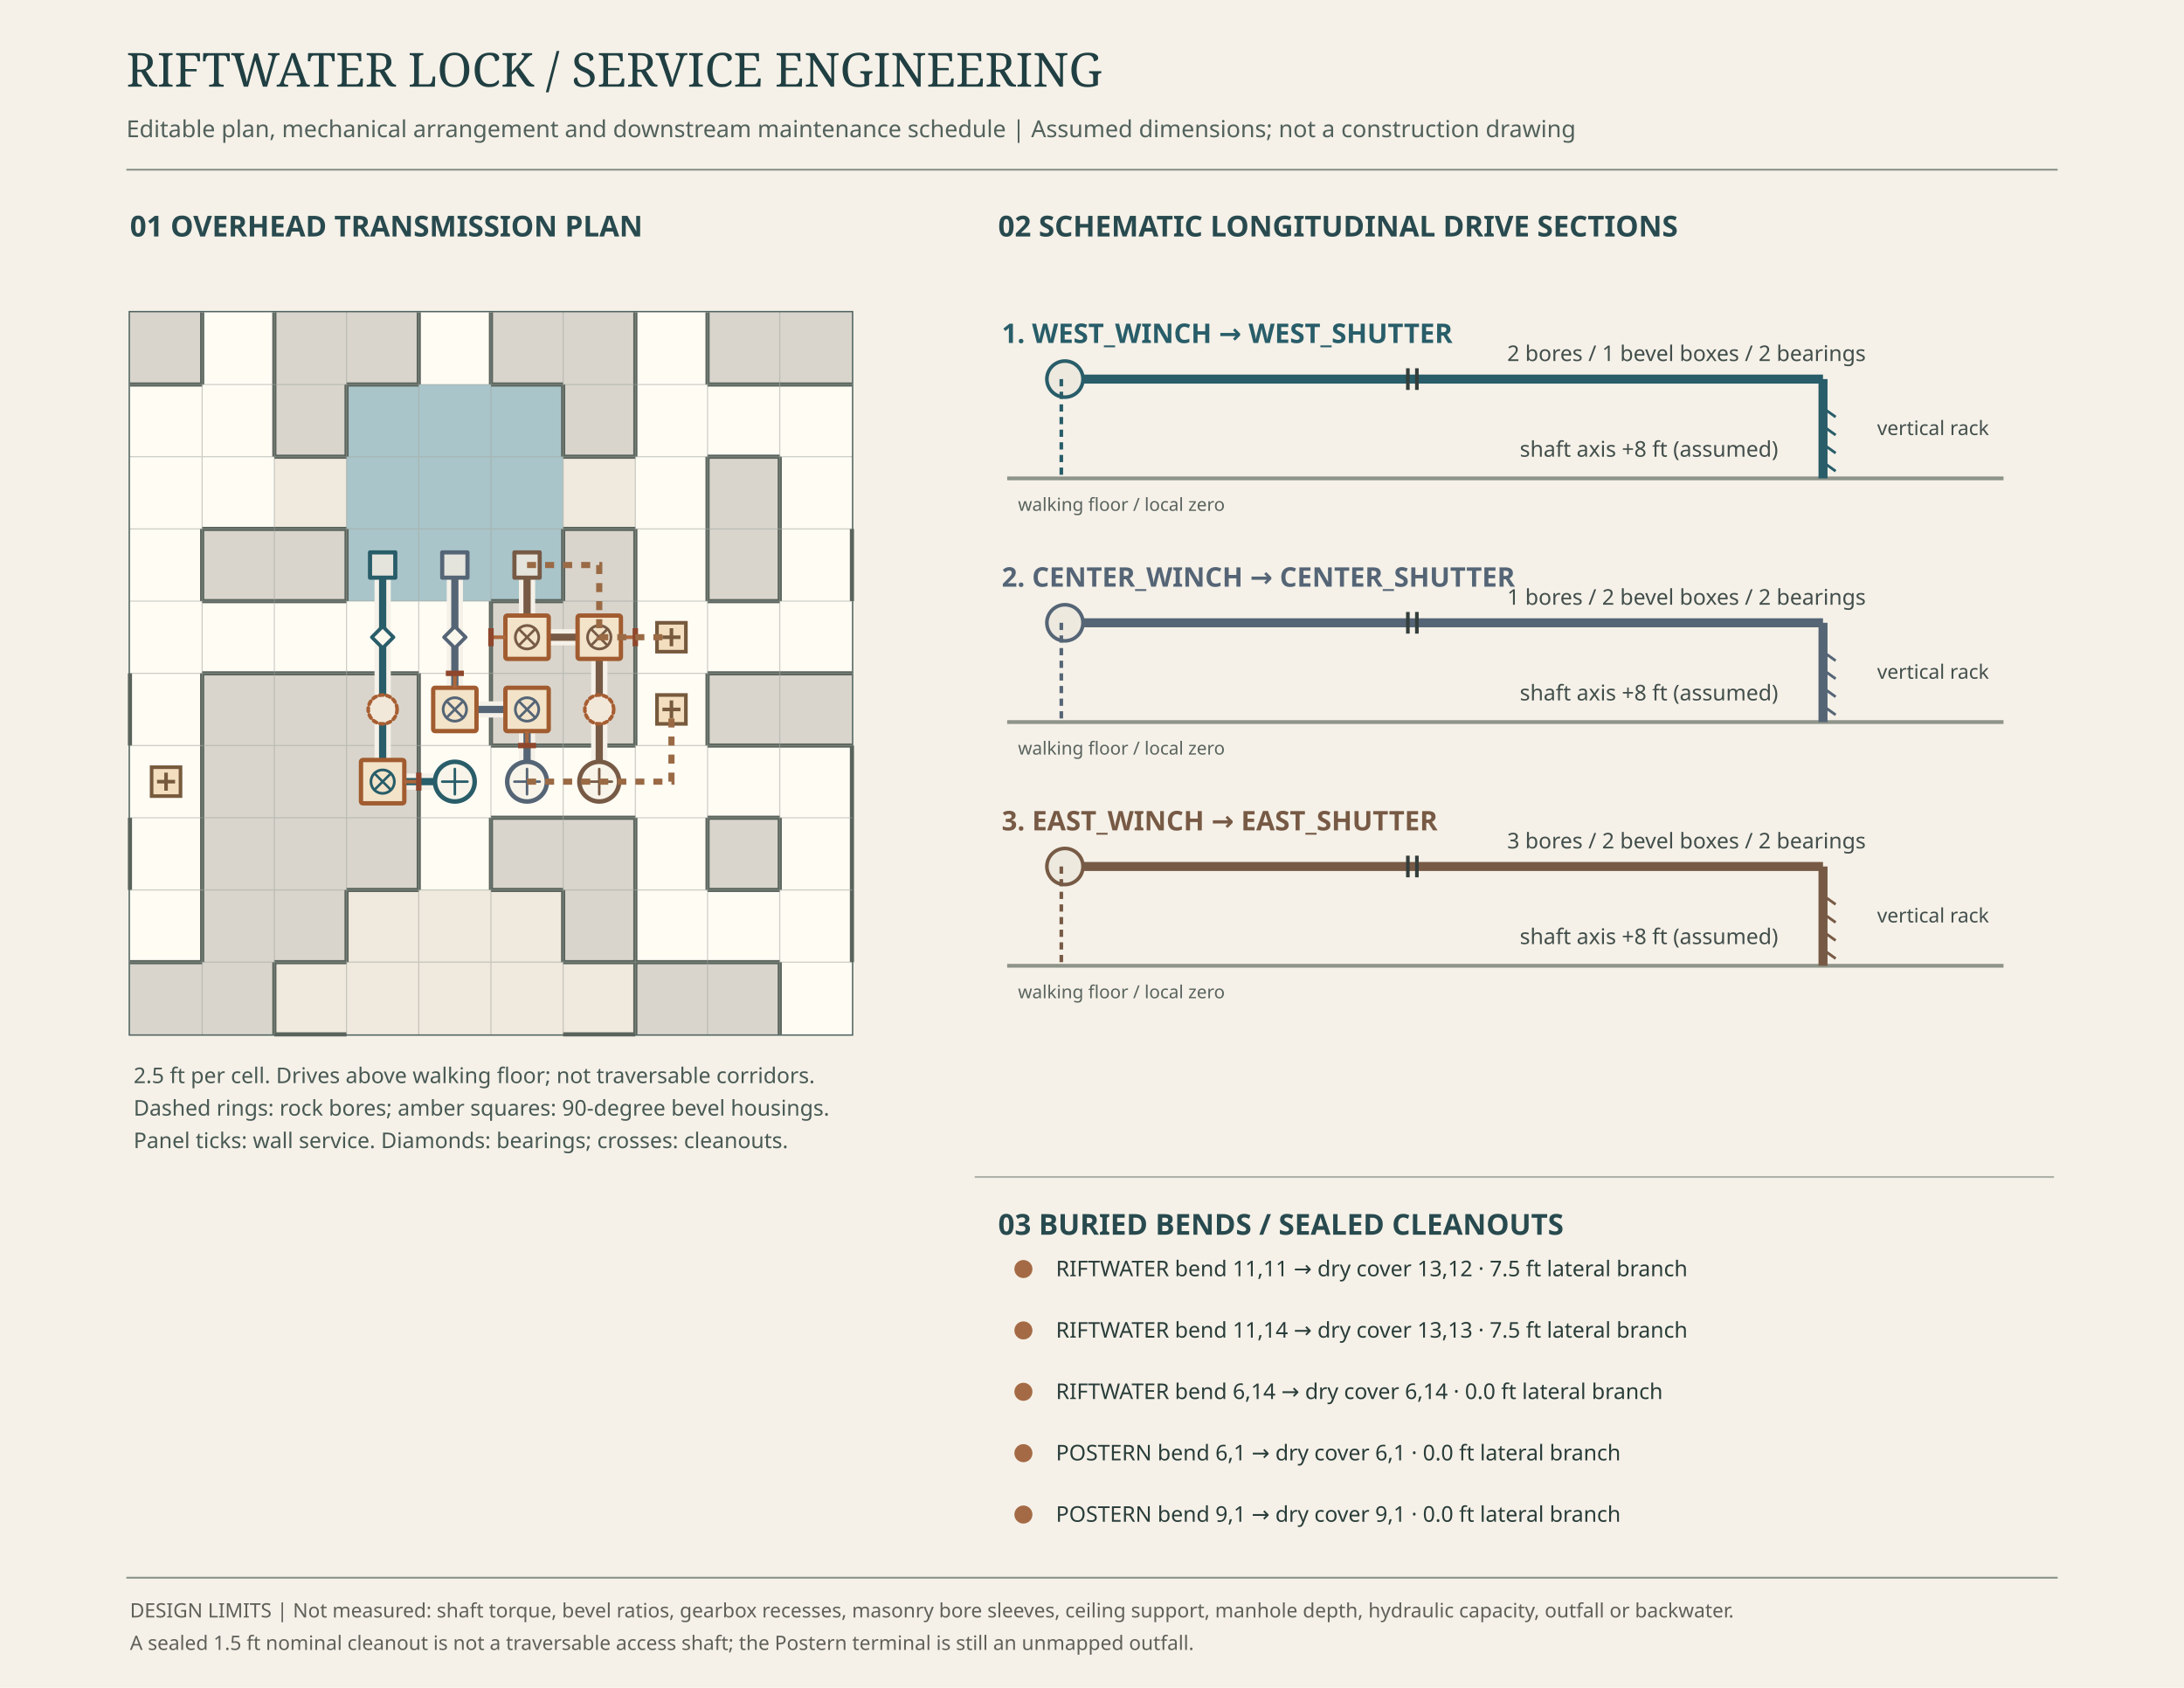
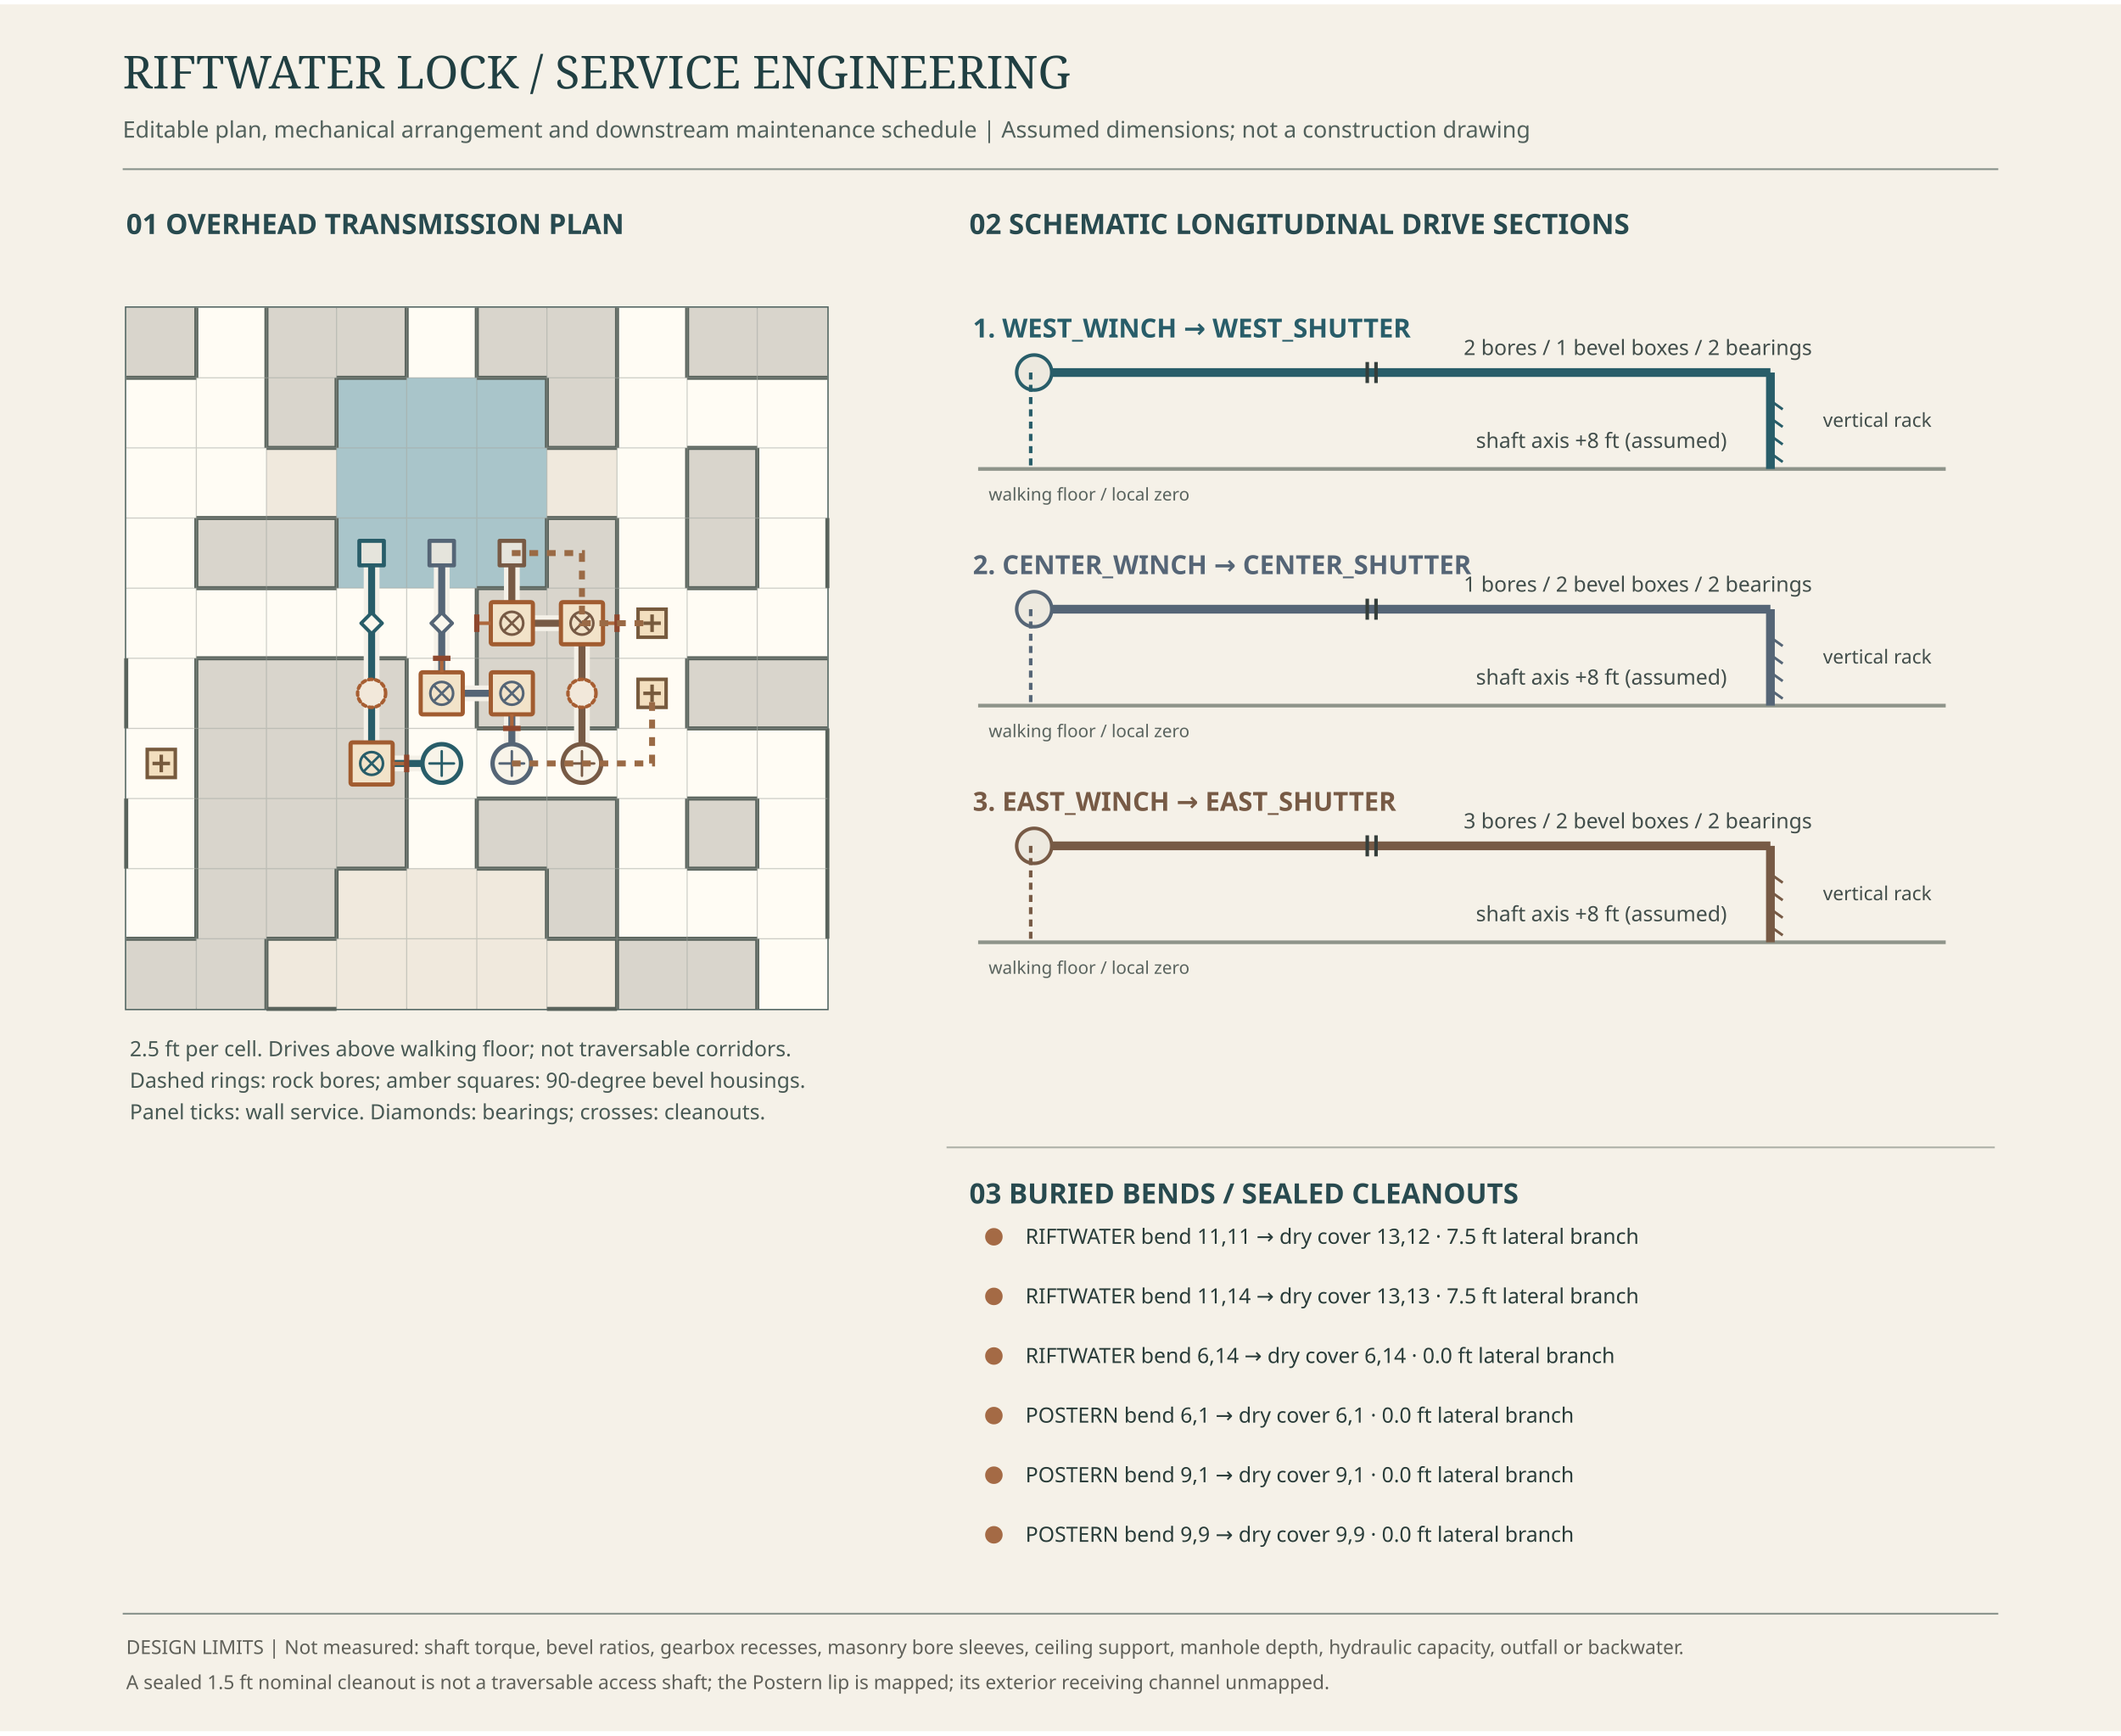
- <svg xmlns="http://www.w3.org/2000/svg" width="11in" height="8.5in" viewBox="0 0 1210 935" role="img" aria-label="Riftwater Lock mechanism and five buried inspection access architectural study">
-   <rect width="1210" height="935" fill="#f5f1e8" />
+ <svg xmlns="http://www.w3.org/2000/svg" width="11in" height="9in" viewBox="0 0 1210 985" role="img" aria-label="Riftwater Lock mechanism and six buried inspection access architectural study">
+   <rect width="1210" height="985" fill="#f5f1e8" />
  <text x="70" y="48" font-family="Georgia,serif" font-size="26" fill="#203f42">RIFTWATER LOCK / SERVICE ENGINEERING</text>
  <text x="70" y="76" font-family="sans-serif" font-size="13" fill="#52615c">Editable plan, mechanical arrangement and downstream maintenance schedule | Assumed dimensions; not a construction drawing</text>
  <path d="M70 94H1140" stroke="#87918a" stroke-width="1" />
  <text x="72" y="131" font-size="16" font-family="sans-serif" font-weight="700" fill="#284a4f">01  OVERHEAD TRANSMISSION PLAN</text>
  <text x="553" y="131" font-size="16" font-family="sans-serif" font-weight="700" fill="#284a4f">02  SCHEMATIC LONGITUDINAL DRIVE SECTIONS</text>
  <rect x="72" y="173" width="400" height="400" fill="#dcd8ce" stroke="#4e625f" stroke-width="1.5" />
  <g id="mechanism-rock-context">
    <rect x="72" y="173" width="40" height="40" fill="#d9d5cc" />
    <rect x="112" y="173" width="40" height="40" fill="#fffcf4" />
    <rect x="152" y="173" width="40" height="40" fill="#d9d5cc" />
    <rect x="192" y="173" width="40" height="40" fill="#d9d5cc" />
    <rect x="232" y="173" width="40" height="40" fill="#fffcf4" />
    <rect x="272" y="173" width="40" height="40" fill="#d9d5cc" />
    <rect x="312" y="173" width="40" height="40" fill="#d9d5cc" />
    <rect x="352" y="173" width="40" height="40" fill="#fffcf4" />
    <rect x="392" y="173" width="40" height="40" fill="#d9d5cc" />
    <rect x="432" y="173" width="40" height="40" fill="#d9d5cc" />
    <rect x="72" y="213" width="40" height="40" fill="#fffcf4" />
    <rect x="112" y="213" width="40" height="40" fill="#fffcf4" />
    <rect x="152" y="213" width="40" height="40" fill="#d9d5cc" />
    <rect x="192" y="213" width="40" height="40" fill="#a9c5ca" />
    <rect x="232" y="213" width="40" height="40" fill="#a9c5ca" />
    <rect x="272" y="213" width="40" height="40" fill="#a9c5ca" />
    <rect x="312" y="213" width="40" height="40" fill="#d9d5cc" />
    <rect x="352" y="213" width="40" height="40" fill="#fffcf4" />
    <rect x="392" y="213" width="40" height="40" fill="#fffcf4" />
    <rect x="432" y="213" width="40" height="40" fill="#fffcf4" />
    <rect x="72" y="253" width="40" height="40" fill="#fffcf4" />
    <rect x="112" y="253" width="40" height="40" fill="#fffcf4" />
    <rect x="152" y="253" width="40" height="40" fill="#f0e9dd" />
    <rect x="192" y="253" width="40" height="40" fill="#a9c5ca" />
    <rect x="232" y="253" width="40" height="40" fill="#a9c5ca" />
    <rect x="272" y="253" width="40" height="40" fill="#a9c5ca" />
    <rect x="312" y="253" width="40" height="40" fill="#f0e9dd" />
    <rect x="352" y="253" width="40" height="40" fill="#fffcf4" />
    <rect x="392" y="253" width="40" height="40" fill="#d9d5cc" />
    <rect x="432" y="253" width="40" height="40" fill="#fffcf4" />
    <rect x="72" y="293" width="40" height="40" fill="#fffcf4" />
    <rect x="112" y="293" width="40" height="40" fill="#d9d5cc" />
    <rect x="152" y="293" width="40" height="40" fill="#d9d5cc" />
    <rect x="192" y="293" width="40" height="40" fill="#a9c5ca" />
    <rect x="232" y="293" width="40" height="40" fill="#a9c5ca" />
    <rect x="272" y="293" width="40" height="40" fill="#a9c5ca" />
    <rect x="312" y="293" width="40" height="40" fill="#d9d5cc" />
    <rect x="352" y="293" width="40" height="40" fill="#fffcf4" />
    <rect x="392" y="293" width="40" height="40" fill="#d9d5cc" />
    <rect x="432" y="293" width="40" height="40" fill="#fffcf4" />
    <rect x="72" y="333" width="40" height="40" fill="#fffcf4" />
    <rect x="112" y="333" width="40" height="40" fill="#fffcf4" />
    <rect x="152" y="333" width="40" height="40" fill="#fffcf4" />
    <rect x="192" y="333" width="40" height="40" fill="#fffcf4" />
    <rect x="232" y="333" width="40" height="40" fill="#fffcf4" />
    <rect x="272" y="333" width="40" height="40" fill="#d9d5cc" />
    <rect x="312" y="333" width="40" height="40" fill="#d9d5cc" />
    <rect x="352" y="333" width="40" height="40" fill="#fffcf4" />
    <rect x="392" y="333" width="40" height="40" fill="#fffcf4" />
    <rect x="432" y="333" width="40" height="40" fill="#fffcf4" />
    <rect x="72" y="373" width="40" height="40" fill="#fffcf4" />
    <rect x="112" y="373" width="40" height="40" fill="#d9d5cc" />
    <rect x="152" y="373" width="40" height="40" fill="#d9d5cc" />
    <rect x="192" y="373" width="40" height="40" fill="#d9d5cc" />
    <rect x="232" y="373" width="40" height="40" fill="#fffcf4" />
    <rect x="272" y="373" width="40" height="40" fill="#d9d5cc" />
    <rect x="312" y="373" width="40" height="40" fill="#d9d5cc" />
    <rect x="352" y="373" width="40" height="40" fill="#fffcf4" />
    <rect x="392" y="373" width="40" height="40" fill="#d9d5cc" />
    <rect x="432" y="373" width="40" height="40" fill="#d9d5cc" />
    <rect x="72" y="413" width="40" height="40" fill="#fffcf4" />
    <rect x="112" y="413" width="40" height="40" fill="#d9d5cc" />
    <rect x="152" y="413" width="40" height="40" fill="#d9d5cc" />
    <rect x="192" y="413" width="40" height="40" fill="#d9d5cc" />
    <rect x="232" y="413" width="40" height="40" fill="#fffcf4" />
    <rect x="272" y="413" width="40" height="40" fill="#fffcf4" />
    <rect x="312" y="413" width="40" height="40" fill="#fffcf4" />
    <rect x="352" y="413" width="40" height="40" fill="#fffcf4" />
    <rect x="392" y="413" width="40" height="40" fill="#fffcf4" />
    <rect x="432" y="413" width="40" height="40" fill="#fffcf4" />
    <rect x="72" y="453" width="40" height="40" fill="#fffcf4" />
    <rect x="112" y="453" width="40" height="40" fill="#d9d5cc" />
    <rect x="152" y="453" width="40" height="40" fill="#d9d5cc" />
    <rect x="192" y="453" width="40" height="40" fill="#d9d5cc" />
    <rect x="232" y="453" width="40" height="40" fill="#fffcf4" />
    <rect x="272" y="453" width="40" height="40" fill="#d9d5cc" />
    <rect x="312" y="453" width="40" height="40" fill="#d9d5cc" />
    <rect x="352" y="453" width="40" height="40" fill="#fffcf4" />
    <rect x="392" y="453" width="40" height="40" fill="#d9d5cc" />
    <rect x="432" y="453" width="40" height="40" fill="#fffcf4" />
    <rect x="72" y="493" width="40" height="40" fill="#fffcf4" />
    <rect x="112" y="493" width="40" height="40" fill="#d9d5cc" />
    <rect x="152" y="493" width="40" height="40" fill="#d9d5cc" />
    <rect x="192" y="493" width="40" height="40" fill="#f0e9dd" />
    <rect x="232" y="493" width="40" height="40" fill="#f0e9dd" />
    <rect x="272" y="493" width="40" height="40" fill="#f0e9dd" />
    <rect x="312" y="493" width="40" height="40" fill="#d9d5cc" />
    <rect x="352" y="493" width="40" height="40" fill="#fffcf4" />
    <rect x="392" y="493" width="40" height="40" fill="#fffcf4" />
    <rect x="432" y="493" width="40" height="40" fill="#fffcf4" />
    <rect x="72" y="533" width="40" height="40" fill="#d9d5cc" />
    <rect x="112" y="533" width="40" height="40" fill="#d9d5cc" />
    <rect x="152" y="533" width="40" height="40" fill="#f0e9dd" />
    <rect x="192" y="533" width="40" height="40" fill="#f0e9dd" />
    <rect x="232" y="533" width="40" height="40" fill="#f0e9dd" />
    <rect x="272" y="533" width="40" height="40" fill="#f0e9dd" />
    <rect x="312" y="533" width="40" height="40" fill="#f0e9dd" />
    <rect x="352" y="533" width="40" height="40" fill="#d9d5cc" />
    <rect x="392" y="533" width="40" height="40" fill="#d9d5cc" />
    <rect x="432" y="533" width="40" height="40" fill="#fffcf4" />
  </g>
  <g id="mechanism-masonry-edges" fill="none" stroke="#59635c" stroke-width="2.3">
    <path d="M152,173v40" />
    <path d="M112,173v40" />
    <path d="M272,173v40" />
    <path d="M232,173v40" />
    <path d="M392,173v40" />
    <path d="M352,173v40" />
    <path d="M72,213h40" />
    <path d="M152,213v40" />
    <path d="M192,213v40" />
    <path d="M192,213h40" />
    <path d="M312,213v40" />
    <path d="M272,213h40" />
    <path d="M352,213v40" />
    <path d="M392,253h40" />
    <path d="M392,213h40" />
    <path d="M432,213h40" />
    <path d="M112,293h40" />
    <path d="M152,293h40" />
    <path d="M152,253h40" />
    <path d="M312,293h40" />
    <path d="M312,253h40" />
    <path d="M392,253v40" />
    <path d="M432,253v40" />
    <path d="M112,293v40" />
    <path d="M192,293v40" />
    <path d="M312,293v40" />
    <path d="M272,333h40" />
    <path d="M392,293v40" />
    <path d="M352,293v40" />
    <path d="M472,293v40" />
    <path d="M432,293v40" />
    <path d="M112,373h40" />
    <path d="M112,333h40" />
    <path d="M152,373h40" />
    <path d="M152,333h40" />
    <path d="M192,373h40" />
    <path d="M272,333v40" />
    <path d="M352,333v40" />
    <path d="M392,373h40" />
    <path d="M392,333h40" />
    <path d="M432,373h40" />
    <path d="M112,373v40" />
    <path d="M72,373v40" />
    <path d="M272,373v40" />
    <path d="M232,373v40" />
    <path d="M392,373v40" />
    <path d="M352,373v40" />
    <path d="M112,413v40" />
    <path d="M232,413v40" />
    <path d="M272,453h40" />
    <path d="M272,413h40" />
    <path d="M312,453h40" />
    <path d="M312,413h40" />
    <path d="M392,453h40" />
    <path d="M392,413h40" />
    <path d="M472,413v40" />
    <path d="M432,413h40" />
    <path d="M112,453v40" />
    <path d="M72,453v40" />
    <path d="M272,453v40" />
    <path d="M232,453v40" />
    <path d="M392,453v40" />
    <path d="M352,453v40" />
    <path d="M472,453v40" />
    <path d="M432,453v40" />
    <path d="M112,493v40" />
    <path d="M72,533h40" />
    <path d="M192,493v40" />
    <path d="M192,493h40" />
    <path d="M312,493v40" />
    <path d="M272,493h40" />
    <path d="M352,533h40" />
    <path d="M352,493v40" />
    <path d="M392,533h40" />
    <path d="M392,493h40" />
    <path d="M472,493v40" />
    <path d="M152,573h40" />
    <path d="M152,533v40" />
    <path d="M152,533h40" />
    <path d="M352,533v40" />
    <path d="M312,573h40" />
    <path d="M312,533h40" />
    <path d="M432,533v40" />
  </g>
  <g id="technical-half-cell-grid" stroke="#9aa09a" stroke-width=".65" opacity=".45">
    <path d="M112,173v400 M72,213h400" />
    <path d="M152,173v400 M72,253h400" />
    <path d="M192,173v400 M72,293h400" />
    <path d="M232,173v400 M72,333h400" />
    <path d="M272,173v400 M72,373h400" />
    <path d="M312,173v400 M72,413h400" />
    <path d="M352,173v400 M72,453h400" />
    <path d="M392,173v400 M72,493h400" />
    <path d="M432,173v400 M72,533h400" />
  </g>
  <g id="separate-overhead-drives" fill="none" stroke-linejoin="round" stroke-linecap="round">
    <g data-drive="west_drive" data-axis-ft="8">
      <polyline points="252,433 212,433 212,393 212,353 212,313" stroke="#f5f1e8" stroke-width="9" />
      <polyline points="252,433 212,433 212,393 212,353 212,313" stroke="#285d69" stroke-width="4" />
      <circle data-rock-bore="9,14" cx="212" cy="433" r="8" stroke="#a75e32" stroke-width="2" stroke-dasharray="2 2" fill="#f2e8da" />
      <circle data-rock-bore="9,13" cx="212" cy="393" r="8" stroke="#a75e32" stroke-width="2" stroke-dasharray="2 2" fill="#f2e8da" />
      <path data-bearing="9,14" d="M212,427l6,6 -6,6 -6,-6z" fill="#faf7ed" stroke="#285d69" stroke-width="2" />
      <path data-bearing="9,12" d="M212,347l6,6 -6,6 -6,-6z" fill="#faf7ed" stroke="#285d69" stroke-width="2" />
      <circle cx="252" cy="433" r="11" fill="#f8f4e9" stroke="#285d69" stroke-width="2.5" />
      <path d="M245,433h14 M252,426v14" stroke="#285d69" stroke-width="1.4" />
      <rect x="205" y="306" width="14" height="14" fill="#e5e4dc" stroke="#285d69" stroke-width="2.3" />
    </g>
    <g data-drive="center_drive" data-axis-ft="8">
      <polyline points="292,433 292,393 252,393 252,353 252,313" stroke="#f5f1e8" stroke-width="9" />
      <polyline points="292,433 292,393 252,393 252,353 252,313" stroke="#556576" stroke-width="4" />
      <circle data-rock-bore="11,13" cx="292" cy="393" r="8" stroke="#a75e32" stroke-width="2" stroke-dasharray="2 2" fill="#f2e8da" />
      <path data-bearing="11,13" d="M292,387l6,6 -6,6 -6,-6z" fill="#faf7ed" stroke="#556576" stroke-width="2" />
      <path data-bearing="10,12" d="M252,347l6,6 -6,6 -6,-6z" fill="#faf7ed" stroke="#556576" stroke-width="2" />
      <circle cx="292" cy="433" r="11" fill="#f8f4e9" stroke="#556576" stroke-width="2.5" />
      <path d="M285,433h14 M292,426v14" stroke="#556576" stroke-width="1.4" />
      <rect x="245" y="306" width="14" height="14" fill="#e5e4dc" stroke="#556576" stroke-width="2.3" />
    </g>
    <g data-drive="east_drive" data-axis-ft="8">
      <polyline points="332,433 332,393 332,353 292,353 292,313" stroke="#f5f1e8" stroke-width="9" />
      <polyline points="332,433 332,393 332,353 292,353 292,313" stroke="#775a45" stroke-width="4" />
      <circle data-rock-bore="12,13" cx="332" cy="393" r="8" stroke="#a75e32" stroke-width="2" stroke-dasharray="2 2" fill="#f2e8da" />
      <circle data-rock-bore="12,12" cx="332" cy="353" r="8" stroke="#a75e32" stroke-width="2" stroke-dasharray="2 2" fill="#f2e8da" />
      <circle data-rock-bore="11,12" cx="292" cy="353" r="8" stroke="#a75e32" stroke-width="2" stroke-dasharray="2 2" fill="#f2e8da" />
      <path data-bearing="12,12" d="M332,347l6,6 -6,6 -6,-6z" fill="#faf7ed" stroke="#775a45" stroke-width="2" />
      <path data-bearing="11,12" d="M292,347l6,6 -6,6 -6,-6z" fill="#faf7ed" stroke="#775a45" stroke-width="2" />
      <circle cx="332" cy="433" r="11" fill="#f8f4e9" stroke="#775a45" stroke-width="2.5" />
      <path d="M325,433h14 M332,426v14" stroke="#775a45" stroke-width="1.4" />
      <rect x="285" y="306" width="14" height="14" fill="#e5e4dc" stroke="#775a45" stroke-width="2.3" />
    </g>
  </g>
  <g id="bevel-gear-housings" font-family="sans-serif">
    <g data-bevel-box="west_drive:9,14" data-service-from="10,14" data-shutdown-required="true">
      <rect x="200" y="421" width="24" height="24" rx="1" fill="#f2e3c9" stroke="#a15c30" stroke-width="2.4" />
      <circle cx="212" cy="433" r="6.5" fill="none" stroke="#285d69" stroke-width="1.5" />
      <path d="M207,428l10,10 M217,428l-10,10" stroke="#285d69" stroke-width="1.4" />
      <path d="M224,433L232,433" fill="none" stroke="#ad673c" stroke-width="2" />
      <path data-service-panel="9,14" d="M232,438L232,428" fill="none" stroke="#8e472d" stroke-width="3" />
    </g>
    <g data-bevel-box="center_drive:11,13" data-service-from="11,14" data-shutdown-required="true">
      <rect x="280" y="381" width="24" height="24" rx="1" fill="#f2e3c9" stroke="#a15c30" stroke-width="2.4" />
      <circle cx="292" cy="393" r="6.5" fill="none" stroke="#556576" stroke-width="1.5" />
      <path d="M287,388l10,10 M297,388l-10,10" stroke="#556576" stroke-width="1.4" />
      <path d="M292,405L292,413" fill="none" stroke="#ad673c" stroke-width="2" />
      <path data-service-panel="11,13" d="M297,413L287,413" fill="none" stroke="#8e472d" stroke-width="3" />
    </g>
    <g data-bevel-box="center_drive:10,13" data-service-from="10,12" data-shutdown-required="false">
      <rect x="240" y="381" width="24" height="24" rx="1" fill="#f2e3c9" stroke="#a15c30" stroke-width="2.4" />
      <circle cx="252" cy="393" r="6.5" fill="none" stroke="#556576" stroke-width="1.5" />
      <path d="M247,388l10,10 M257,388l-10,10" stroke="#556576" stroke-width="1.4" />
      <path d="M252,381L252,373" fill="none" stroke="#ad673c" stroke-width="2" />
      <path data-service-panel="10,13" d="M257,373L247,373" fill="none" stroke="#8e472d" stroke-width="3" />
    </g>
    <g data-bevel-box="east_drive:12,12" data-service-from="13,12" data-shutdown-required="false">
      <rect x="320" y="341" width="24" height="24" rx="1" fill="#f2e3c9" stroke="#a15c30" stroke-width="2.4" />
      <circle cx="332" cy="353" r="6.5" fill="none" stroke="#775a45" stroke-width="1.5" />
      <path d="M327,348l10,10 M337,348l-10,10" stroke="#775a45" stroke-width="1.4" />
      <path d="M344,353L352,353" fill="none" stroke="#ad673c" stroke-width="2" />
      <path data-service-panel="12,12" d="M352,358L352,348" fill="none" stroke="#8e472d" stroke-width="3" />
    </g>
    <g data-bevel-box="east_drive:11,12" data-service-from="10,12" data-shutdown-required="false">
      <rect x="280" y="341" width="24" height="24" rx="1" fill="#f2e3c9" stroke="#a15c30" stroke-width="2.4" />
      <circle cx="292" cy="353" r="6.5" fill="none" stroke="#775a45" stroke-width="1.5" />
      <path d="M287,348l10,10 M297,348l-10,10" stroke="#775a45" stroke-width="1.4" />
      <path d="M280,353L272,353" fill="none" stroke="#ad673c" stroke-width="2" />
      <path data-service-panel="11,12" d="M272,358L272,348" fill="none" stroke="#8e472d" stroke-width="3" />
    </g>
  </g>
  <g id="inspection-floor-hatches" fill="none" stroke="#775a3d" stroke-width="2">
    <rect data-cover="13,12" x="364" y="345" width="16" height="16" fill="#f3dfbf" />
    <path d="M367,353h10 M372,348v10" />
    <rect data-cover="13,13" x="364" y="385" width="16" height="16" fill="#f3dfbf" />
    <path d="M367,393h10 M372,388v10" />
    <rect data-cover="6,14" x="84" y="425" width="16" height="16" fill="#f3dfbf" />
    <path d="M87,433h10 M92,428v10" />
  </g>
  <g id="underground-inspection-spur" fill="none" stroke="#9a6a45" stroke-width="3.4" stroke-dasharray="5 5">
    <polyline data-from-bend="11,11" points="292,313 332,313 332,353 372,353" />
    <polyline data-from-bend="11,14" points="292,433 332,433 372,433 372,393" />
  </g>
  <g id="plan-key" font-size="12" font-family="sans-serif" fill="#485954">
    <text x="74" y="600">2.5 ft per cell. Drives above walking floor; not traversable corridors.</text>
    <text x="74" y="618">Dashed rings: rock bores; amber squares: 90-degree bevel housings.</text>
    <text x="74" y="636">Panel ticks: wall service. Diamonds: bearings; crosses: cleanouts.</text>
  </g>
  <g id="drive-elevations" font-family="sans-serif">
    <g data-section-drive="west_drive">
      <text x="555" y="190" font-size="15" font-weight="700" fill="#285d69">1. WEST_WINCH → WEST_SHUTTER</text>
      <path d="M558 265H1110" stroke="#8e948a" stroke-width="2.1" />
      <text x="564" y="283" font-size="10" fill="#59635e">walking floor / local zero</text>
      <path d="M588 210H1010" stroke="#285d69" stroke-width="5" />
      <circle cx="590" cy="210" r="10" fill="#ede9df" stroke="#285d69" stroke-width="2" />
      <path d="M588 210v55" stroke="#285d69" stroke-width="2" stroke-dasharray="4 3" />
      <path d="M1010 210v55" stroke="#285d69" stroke-width="5" />
      <path d="M1010 226l7,5" stroke="#285d69" stroke-width="1.5" />
      <path d="M1010 236l7,5" stroke="#285d69" stroke-width="1.5" />
      <path d="M1010 246l7,5" stroke="#285d69" stroke-width="1.5" />
      <path d="M1010 256l7,5" stroke="#285d69" stroke-width="1.5" />
      <path d="M780 204v12 M785 204v12" stroke="#343e3b" stroke-width="2" />
      <text x="835" y="200" font-size="12" fill="#424e4b">2 bores / 1 bevel boxes / 2 bearings</text>
      <text x="842" y="253" font-size="12" fill="#424e4b">shaft axis +8 ft (assumed)</text>
      <text x="1040" y="241" font-size="11" fill="#424e4b">vertical rack</text>
    </g>
    <g data-section-drive="center_drive">
      <text x="555" y="325" font-size="15" font-weight="700" fill="#556576">2. CENTER_WINCH → CENTER_SHUTTER</text>
      <path d="M558 400H1110" stroke="#8e948a" stroke-width="2.1" />
      <text x="564" y="418" font-size="10" fill="#59635e">walking floor / local zero</text>
      <path d="M588 345H1010" stroke="#556576" stroke-width="5" />
      <circle cx="590" cy="345" r="10" fill="#ede9df" stroke="#556576" stroke-width="2" />
      <path d="M588 345v55" stroke="#556576" stroke-width="2" stroke-dasharray="4 3" />
      <path d="M1010 345v55" stroke="#556576" stroke-width="5" />
      <path d="M1010 361l7,5" stroke="#556576" stroke-width="1.5" />
      <path d="M1010 371l7,5" stroke="#556576" stroke-width="1.5" />
      <path d="M1010 381l7,5" stroke="#556576" stroke-width="1.5" />
      <path d="M1010 391l7,5" stroke="#556576" stroke-width="1.5" />
      <path d="M780 339v12 M785 339v12" stroke="#343e3b" stroke-width="2" />
      <text x="835" y="335" font-size="12" fill="#424e4b">1 bores / 2 bevel boxes / 2 bearings</text>
      <text x="842" y="388" font-size="12" fill="#424e4b">shaft axis +8 ft (assumed)</text>
      <text x="1040" y="376" font-size="11" fill="#424e4b">vertical rack</text>
    </g>
    <g data-section-drive="east_drive">
      <text x="555" y="460" font-size="15" font-weight="700" fill="#775a45">3. EAST_WINCH → EAST_SHUTTER</text>
      <path d="M558 535H1110" stroke="#8e948a" stroke-width="2.1" />
      <text x="564" y="553" font-size="10" fill="#59635e">walking floor / local zero</text>
      <path d="M588 480H1010" stroke="#775a45" stroke-width="5" />
      <circle cx="590" cy="480" r="10" fill="#ede9df" stroke="#775a45" stroke-width="2" />
      <path d="M588 480v55" stroke="#775a45" stroke-width="2" stroke-dasharray="4 3" />
      <path d="M1010 480v55" stroke="#775a45" stroke-width="5" />
      <path d="M1010 496l7,5" stroke="#775a45" stroke-width="1.5" />
      <path d="M1010 506l7,5" stroke="#775a45" stroke-width="1.5" />
      <path d="M1010 516l7,5" stroke="#775a45" stroke-width="1.5" />
      <path d="M1010 526l7,5" stroke="#775a45" stroke-width="1.5" />
      <path d="M780 474v12 M785 474v12" stroke="#343e3b" stroke-width="2" />
      <text x="835" y="470" font-size="12" fill="#424e4b">3 bores / 2 bevel boxes / 2 bearings</text>
      <text x="842" y="523" font-size="12" fill="#424e4b">shaft axis +8 ft (assumed)</text>
      <text x="1040" y="511" font-size="11" fill="#424e4b">vertical rack</text>
    </g>
  </g>
  <g id="subfloor-inspection-schedule" font-family="sans-serif">
    <path d="M540 652H1138" stroke="#adb0a7" stroke-width="1" />
    <text x="553" y="684" font-size="16" font-weight="700" fill="#284a4f">03  BURIED BENDS / SEALED CLEANOUTS</text>
    <circle cx="567" cy="703" r="5" fill="#a46a45" />
    <text x="585" y="707" font-size="12" fill="#293c39">RIFTWATER bend 11,11 → dry cover 13,12 · 7.5 ft lateral branch</text>
    <circle cx="567" cy="737" r="5" fill="#a46a45" />
    <text x="585" y="741" font-size="12" fill="#293c39">RIFTWATER bend 11,14 → dry cover 13,13 · 7.5 ft lateral branch</text>
    <circle cx="567" cy="771" r="5" fill="#a46a45" />
    <text x="585" y="775" font-size="12" fill="#293c39">RIFTWATER bend 6,14 → dry cover 6,14 · 0.0 ft lateral branch</text>
    <circle cx="567" cy="805" r="5" fill="#a46a45" />
    <text x="585" y="809" font-size="12" fill="#293c39">POSTERN bend 6,1 → dry cover 6,1 · 0.0 ft lateral branch</text>
    <circle cx="567" cy="839" r="5" fill="#a46a45" />
    <text x="585" y="843" font-size="12" fill="#293c39">POSTERN bend 9,1 → dry cover 9,1 · 0.0 ft lateral branch</text>
-   </g>
-   <path d="M70 874H1140" stroke="#87918a" stroke-width="1" />
-   <text x="72" y="896" font-family="sans-serif" font-size="11" fill="#5f6059">DESIGN LIMITS  |  Not measured: shaft torque, bevel ratios, gearbox recesses, masonry bore sleeves, ceiling support, manhole depth, hydraulic capacity, outfall or backwater.</text>
-   <text x="72" y="914" font-family="sans-serif" font-size="11" fill="#5f6059">A sealed 1.5 ft nominal cleanout is not a traversable access shaft; the Postern terminal is still an unmapped outfall.</text>
+     <circle cx="567" cy="873" r="5" fill="#a46a45" />
+     <text x="585" y="877" font-size="12" fill="#293c39">POSTERN bend 9,9 → dry cover 9,9 · 0.0 ft lateral branch</text>
+   </g>
+   <path d="M70 918H1140" stroke="#87918a" stroke-width="1" />
+   <text x="72" y="941" font-family="sans-serif" font-size="11" fill="#5f6059">DESIGN LIMITS  |  Not measured: shaft torque, bevel ratios, gearbox recesses, masonry bore sleeves, ceiling support, manhole depth, hydraulic capacity, outfall or backwater.</text>
+   <text x="72" y="961" font-family="sans-serif" font-size="11" fill="#5f6059">A sealed 1.5 ft nominal cleanout is not a traversable access shaft; the Postern lip is mapped; its exterior receiving channel unmapped.</text>
</svg>
